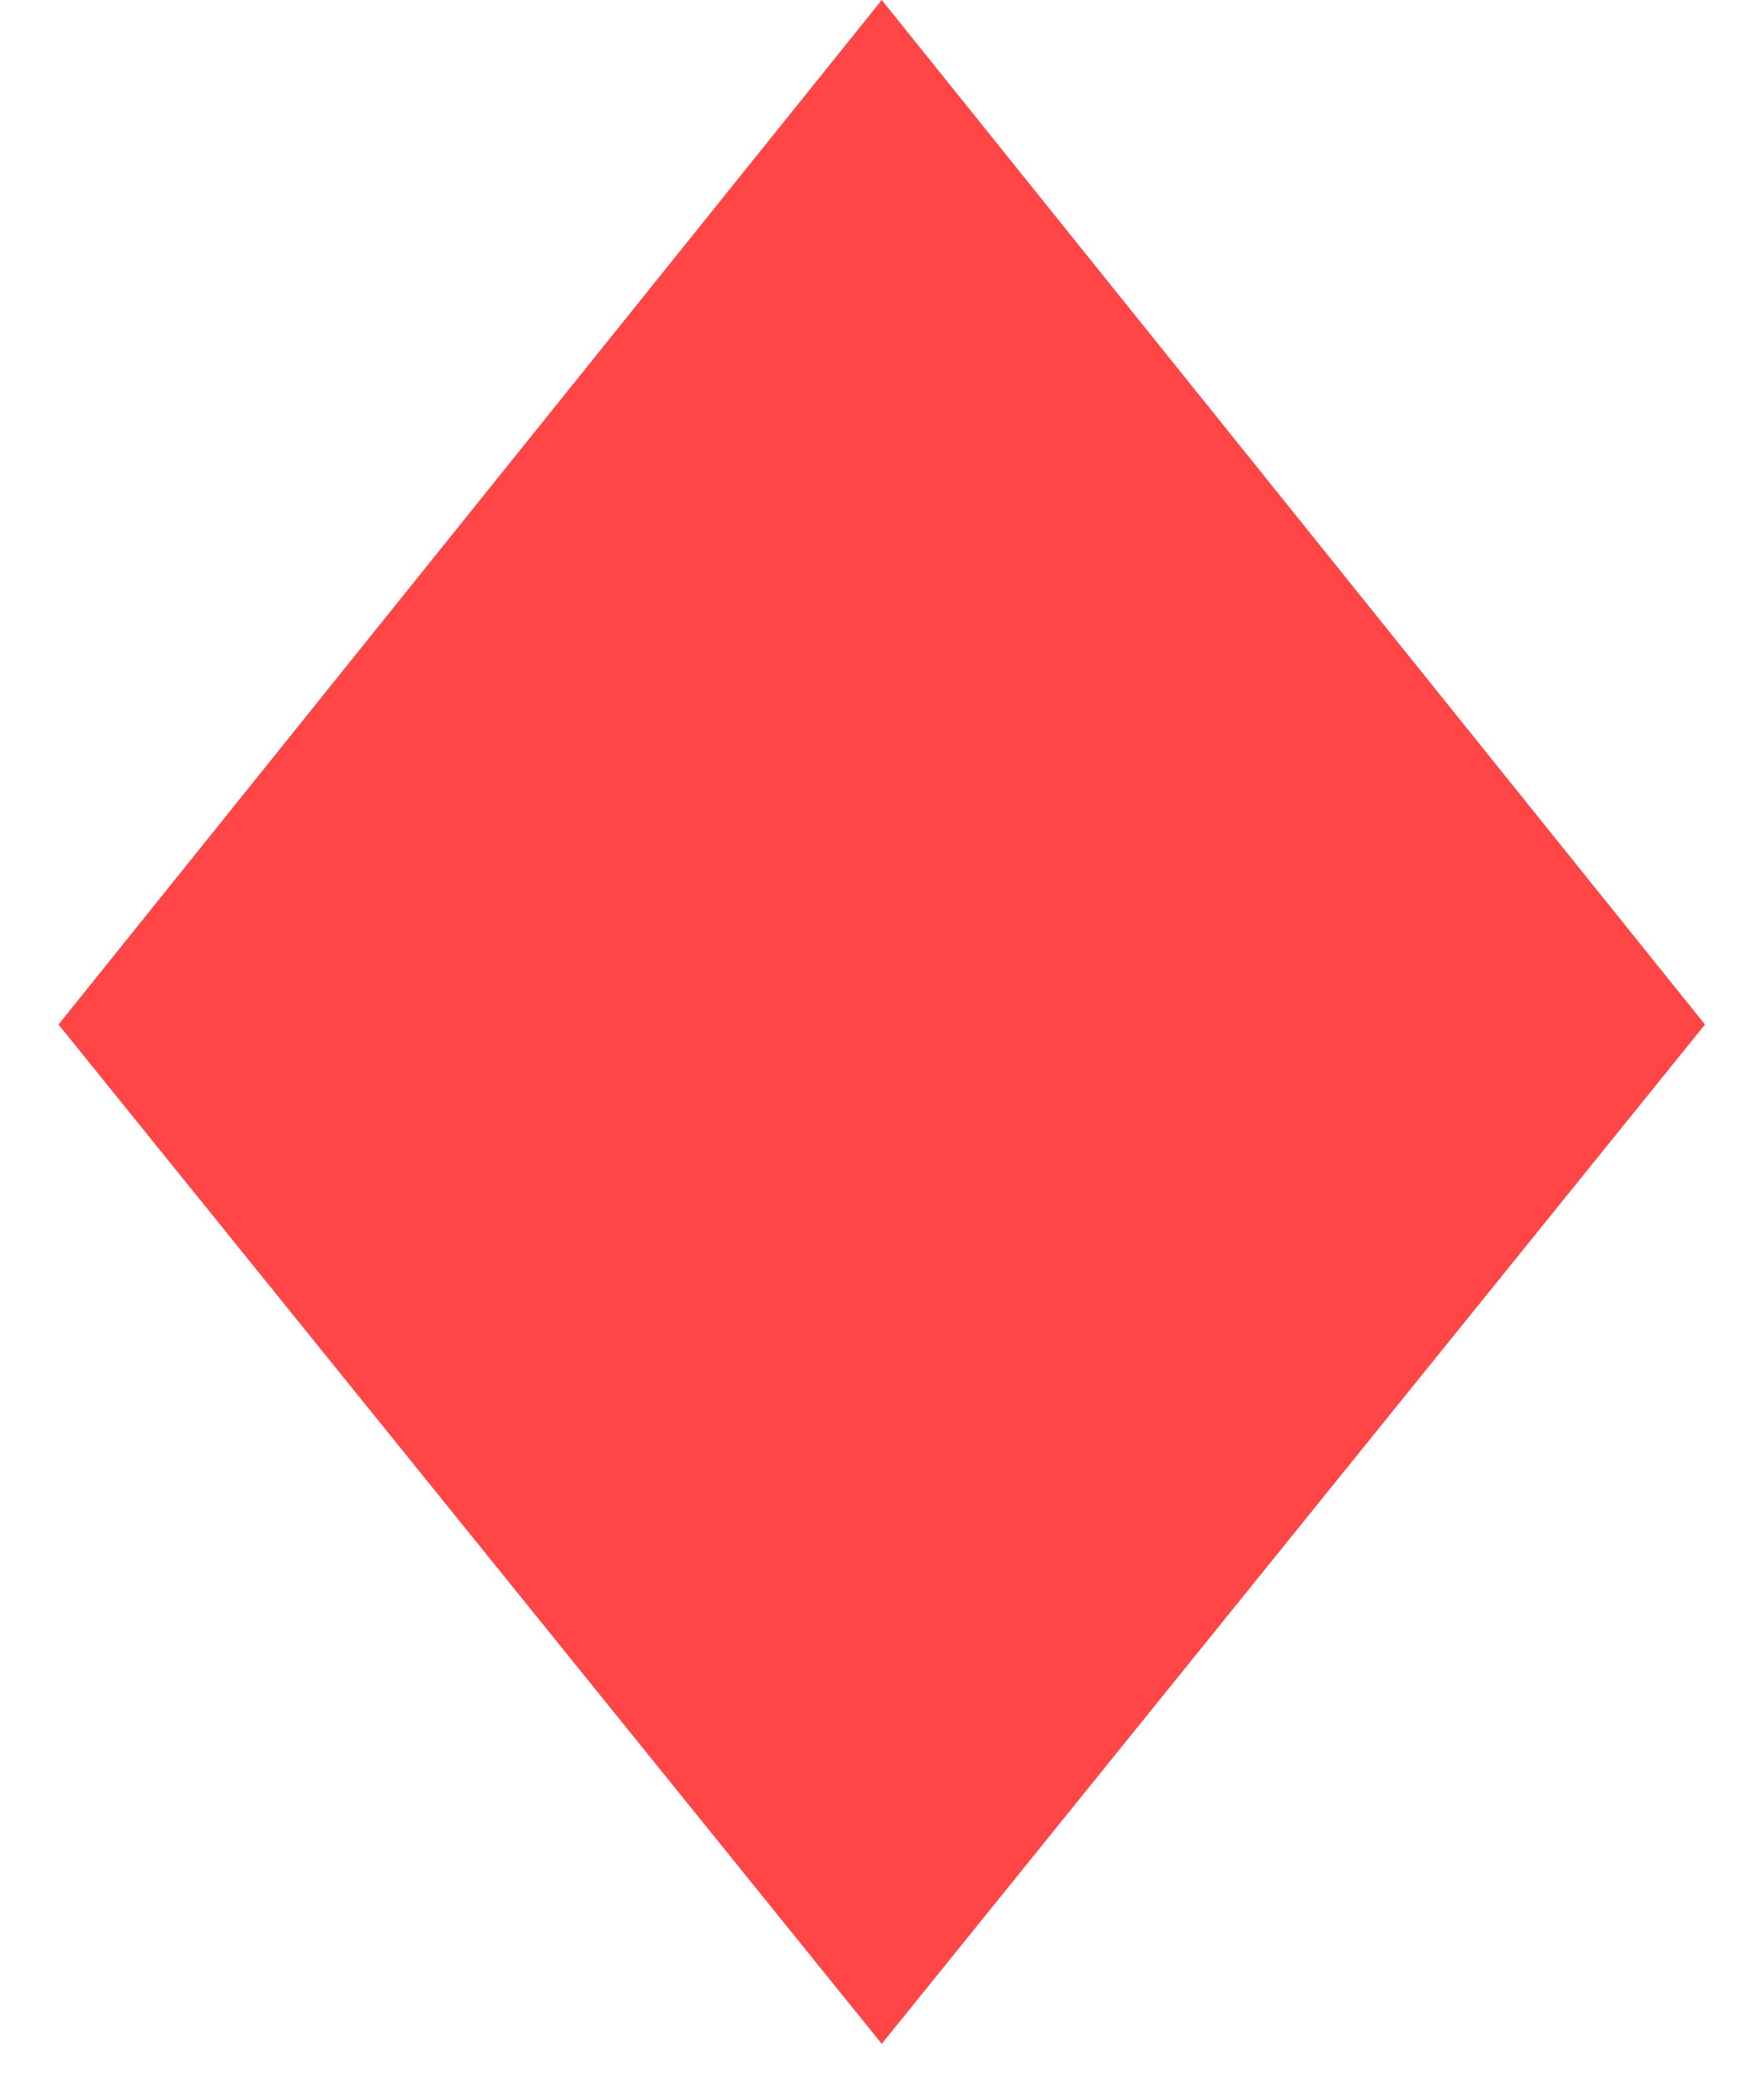
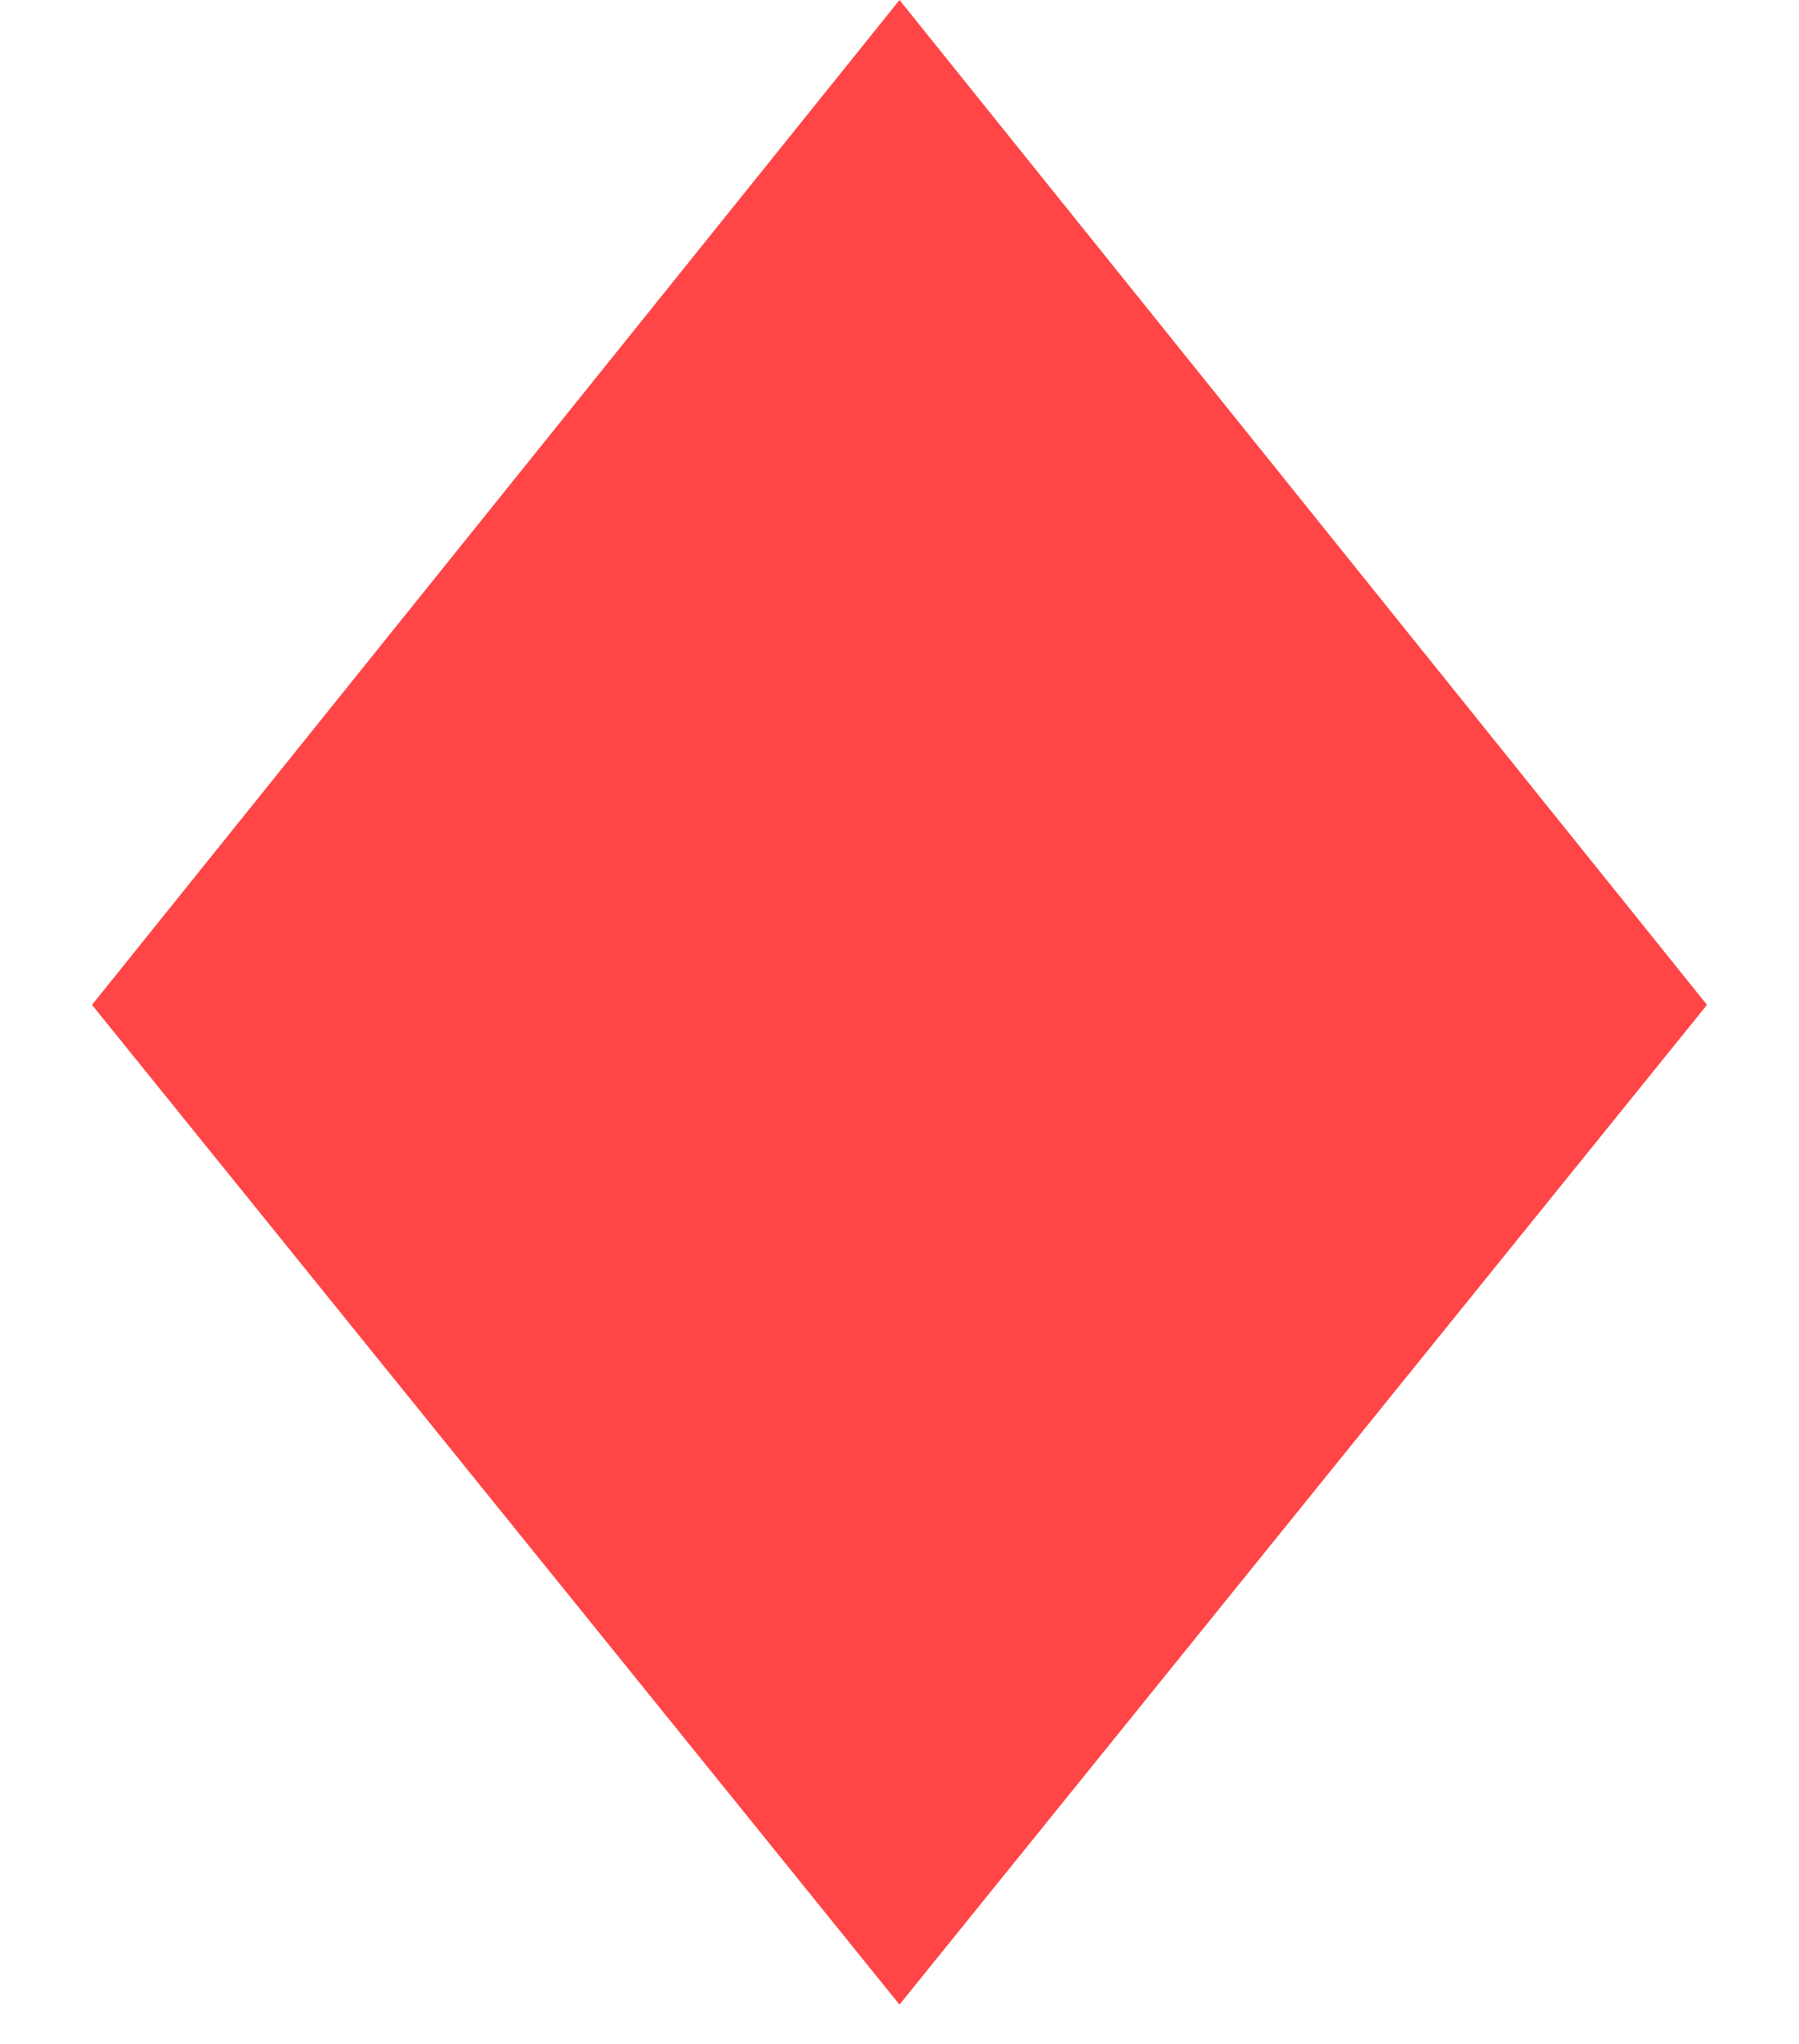
- <svg xmlns="http://www.w3.org/2000/svg" width="22" height="26" viewBox="0 0 22 26" fill="none">
+ <svg xmlns="http://www.w3.org/2000/svg" width="44" height="50" viewBox="0 0 22 26" fill="none">
  <path d="M11 0L21.27 12.782L11 25.499L0.73 12.782L11 0Z" fill="#FF4545" />
</svg>
